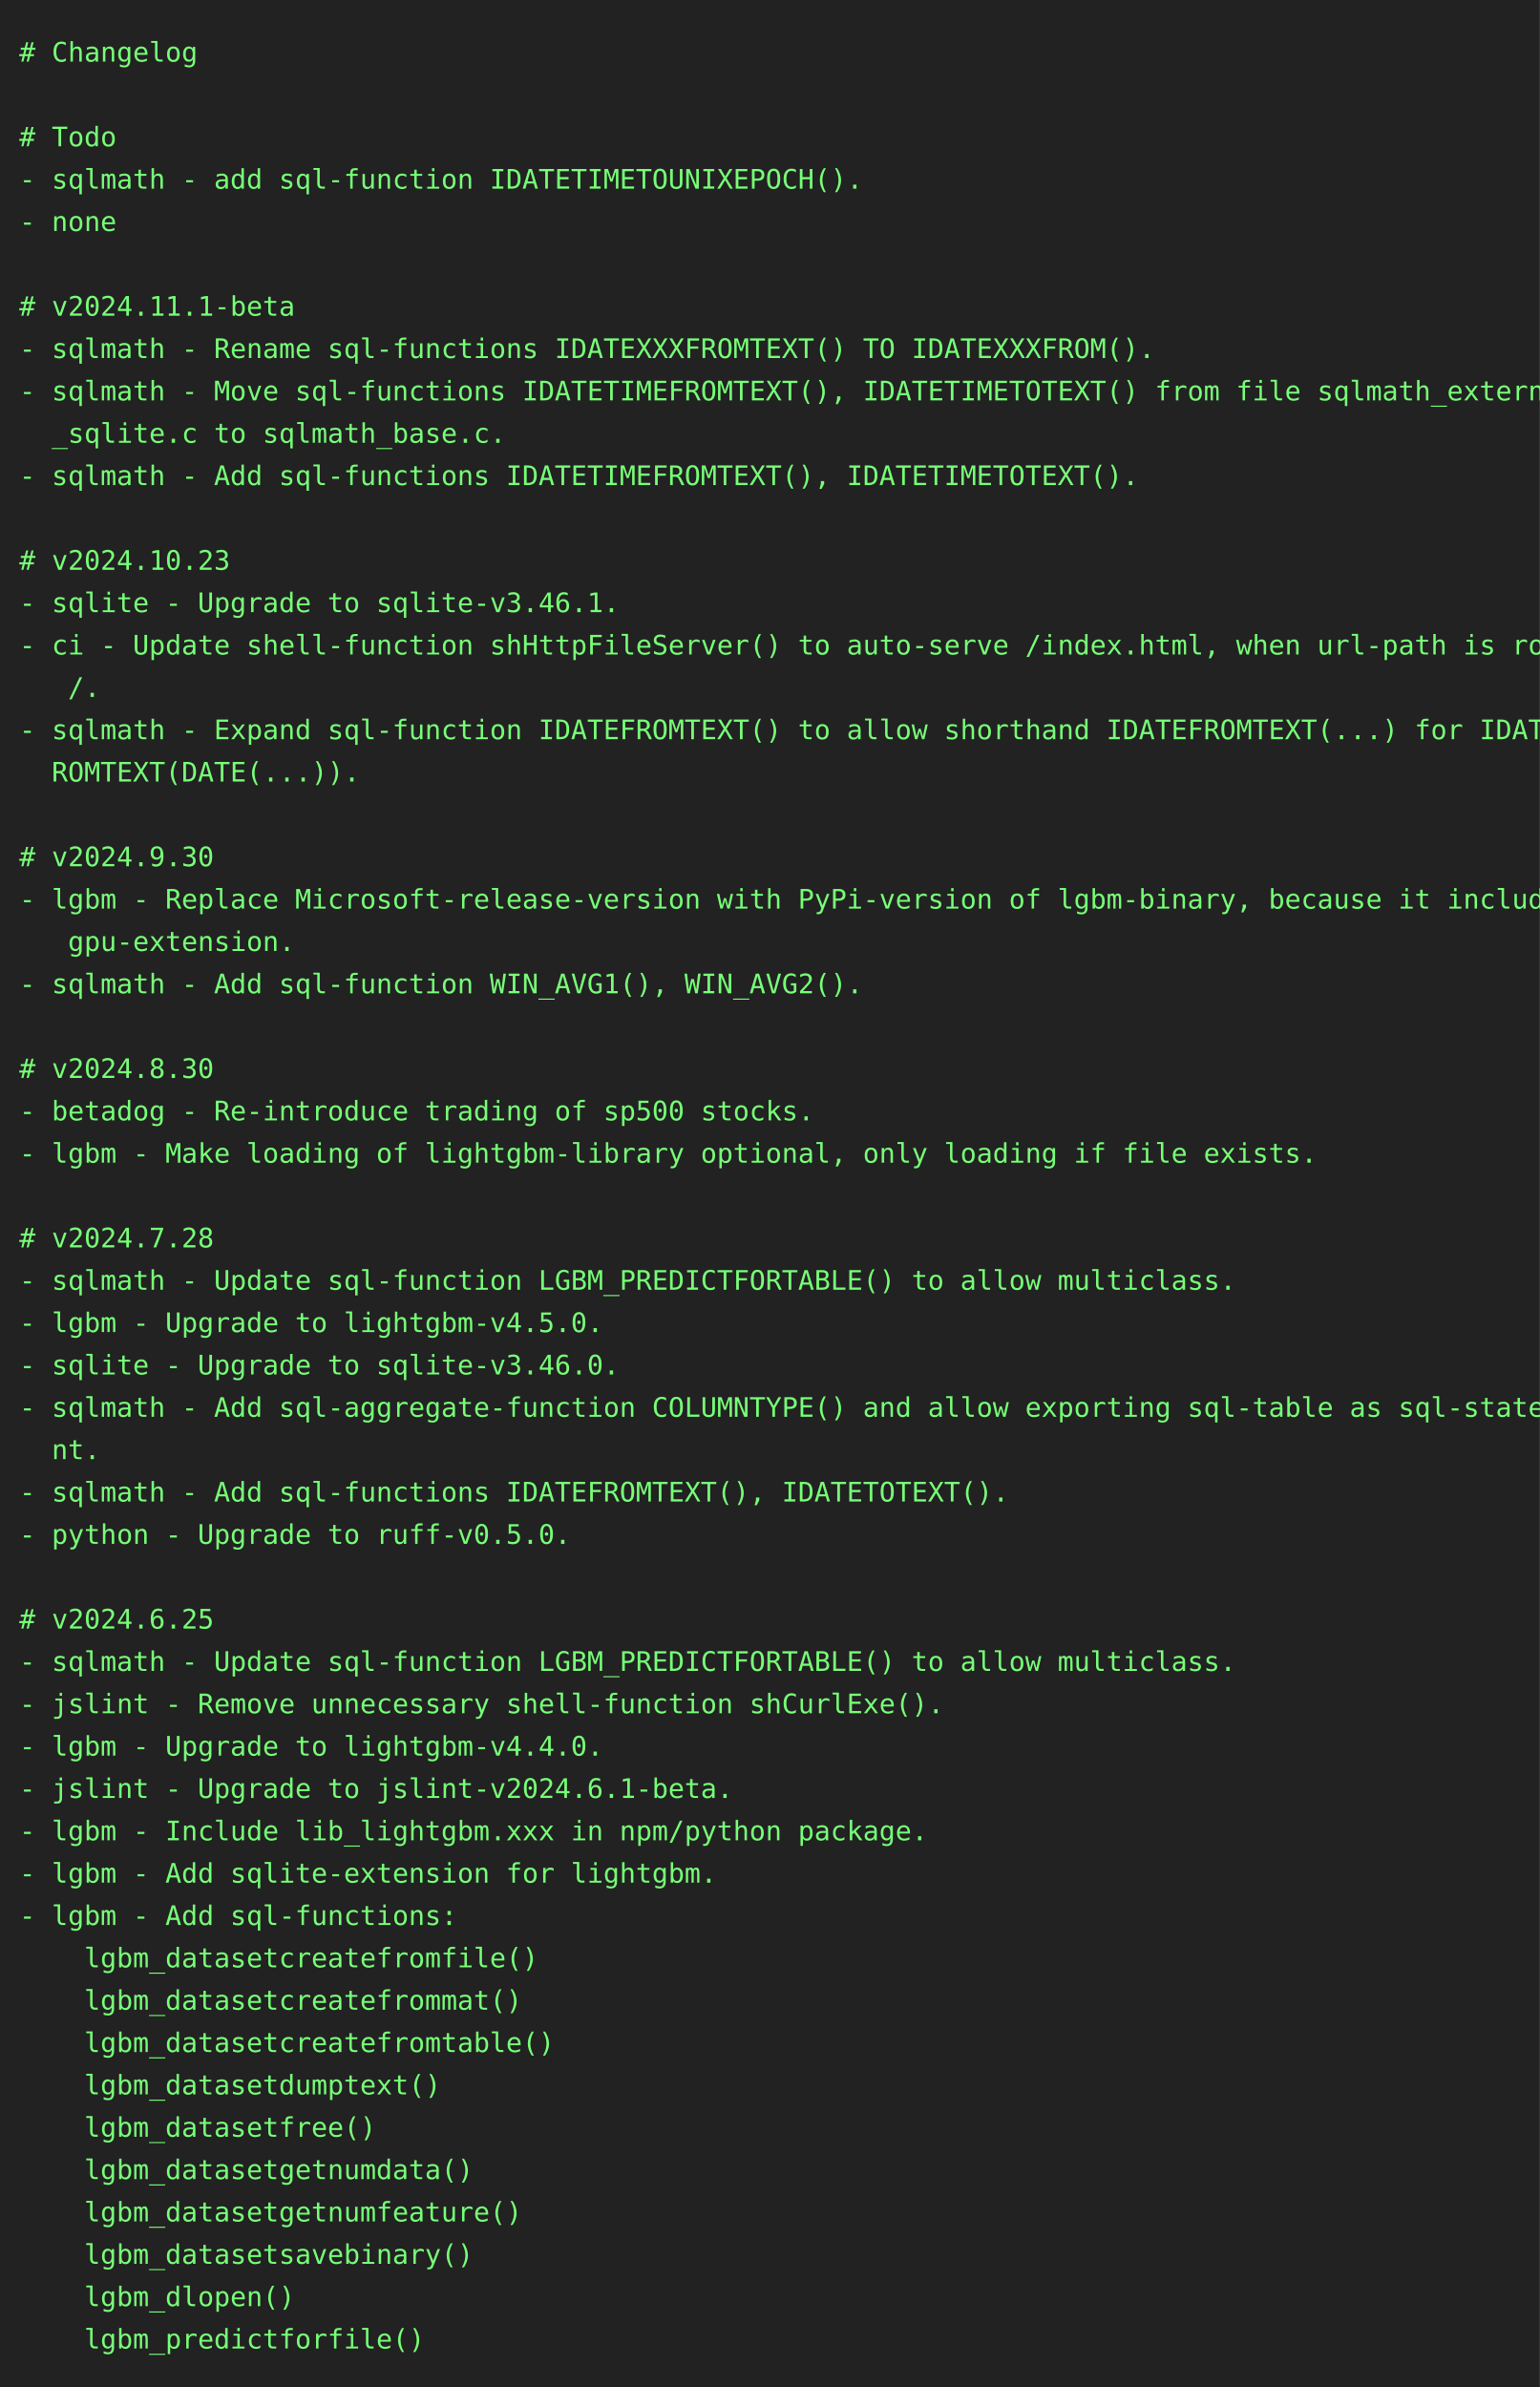
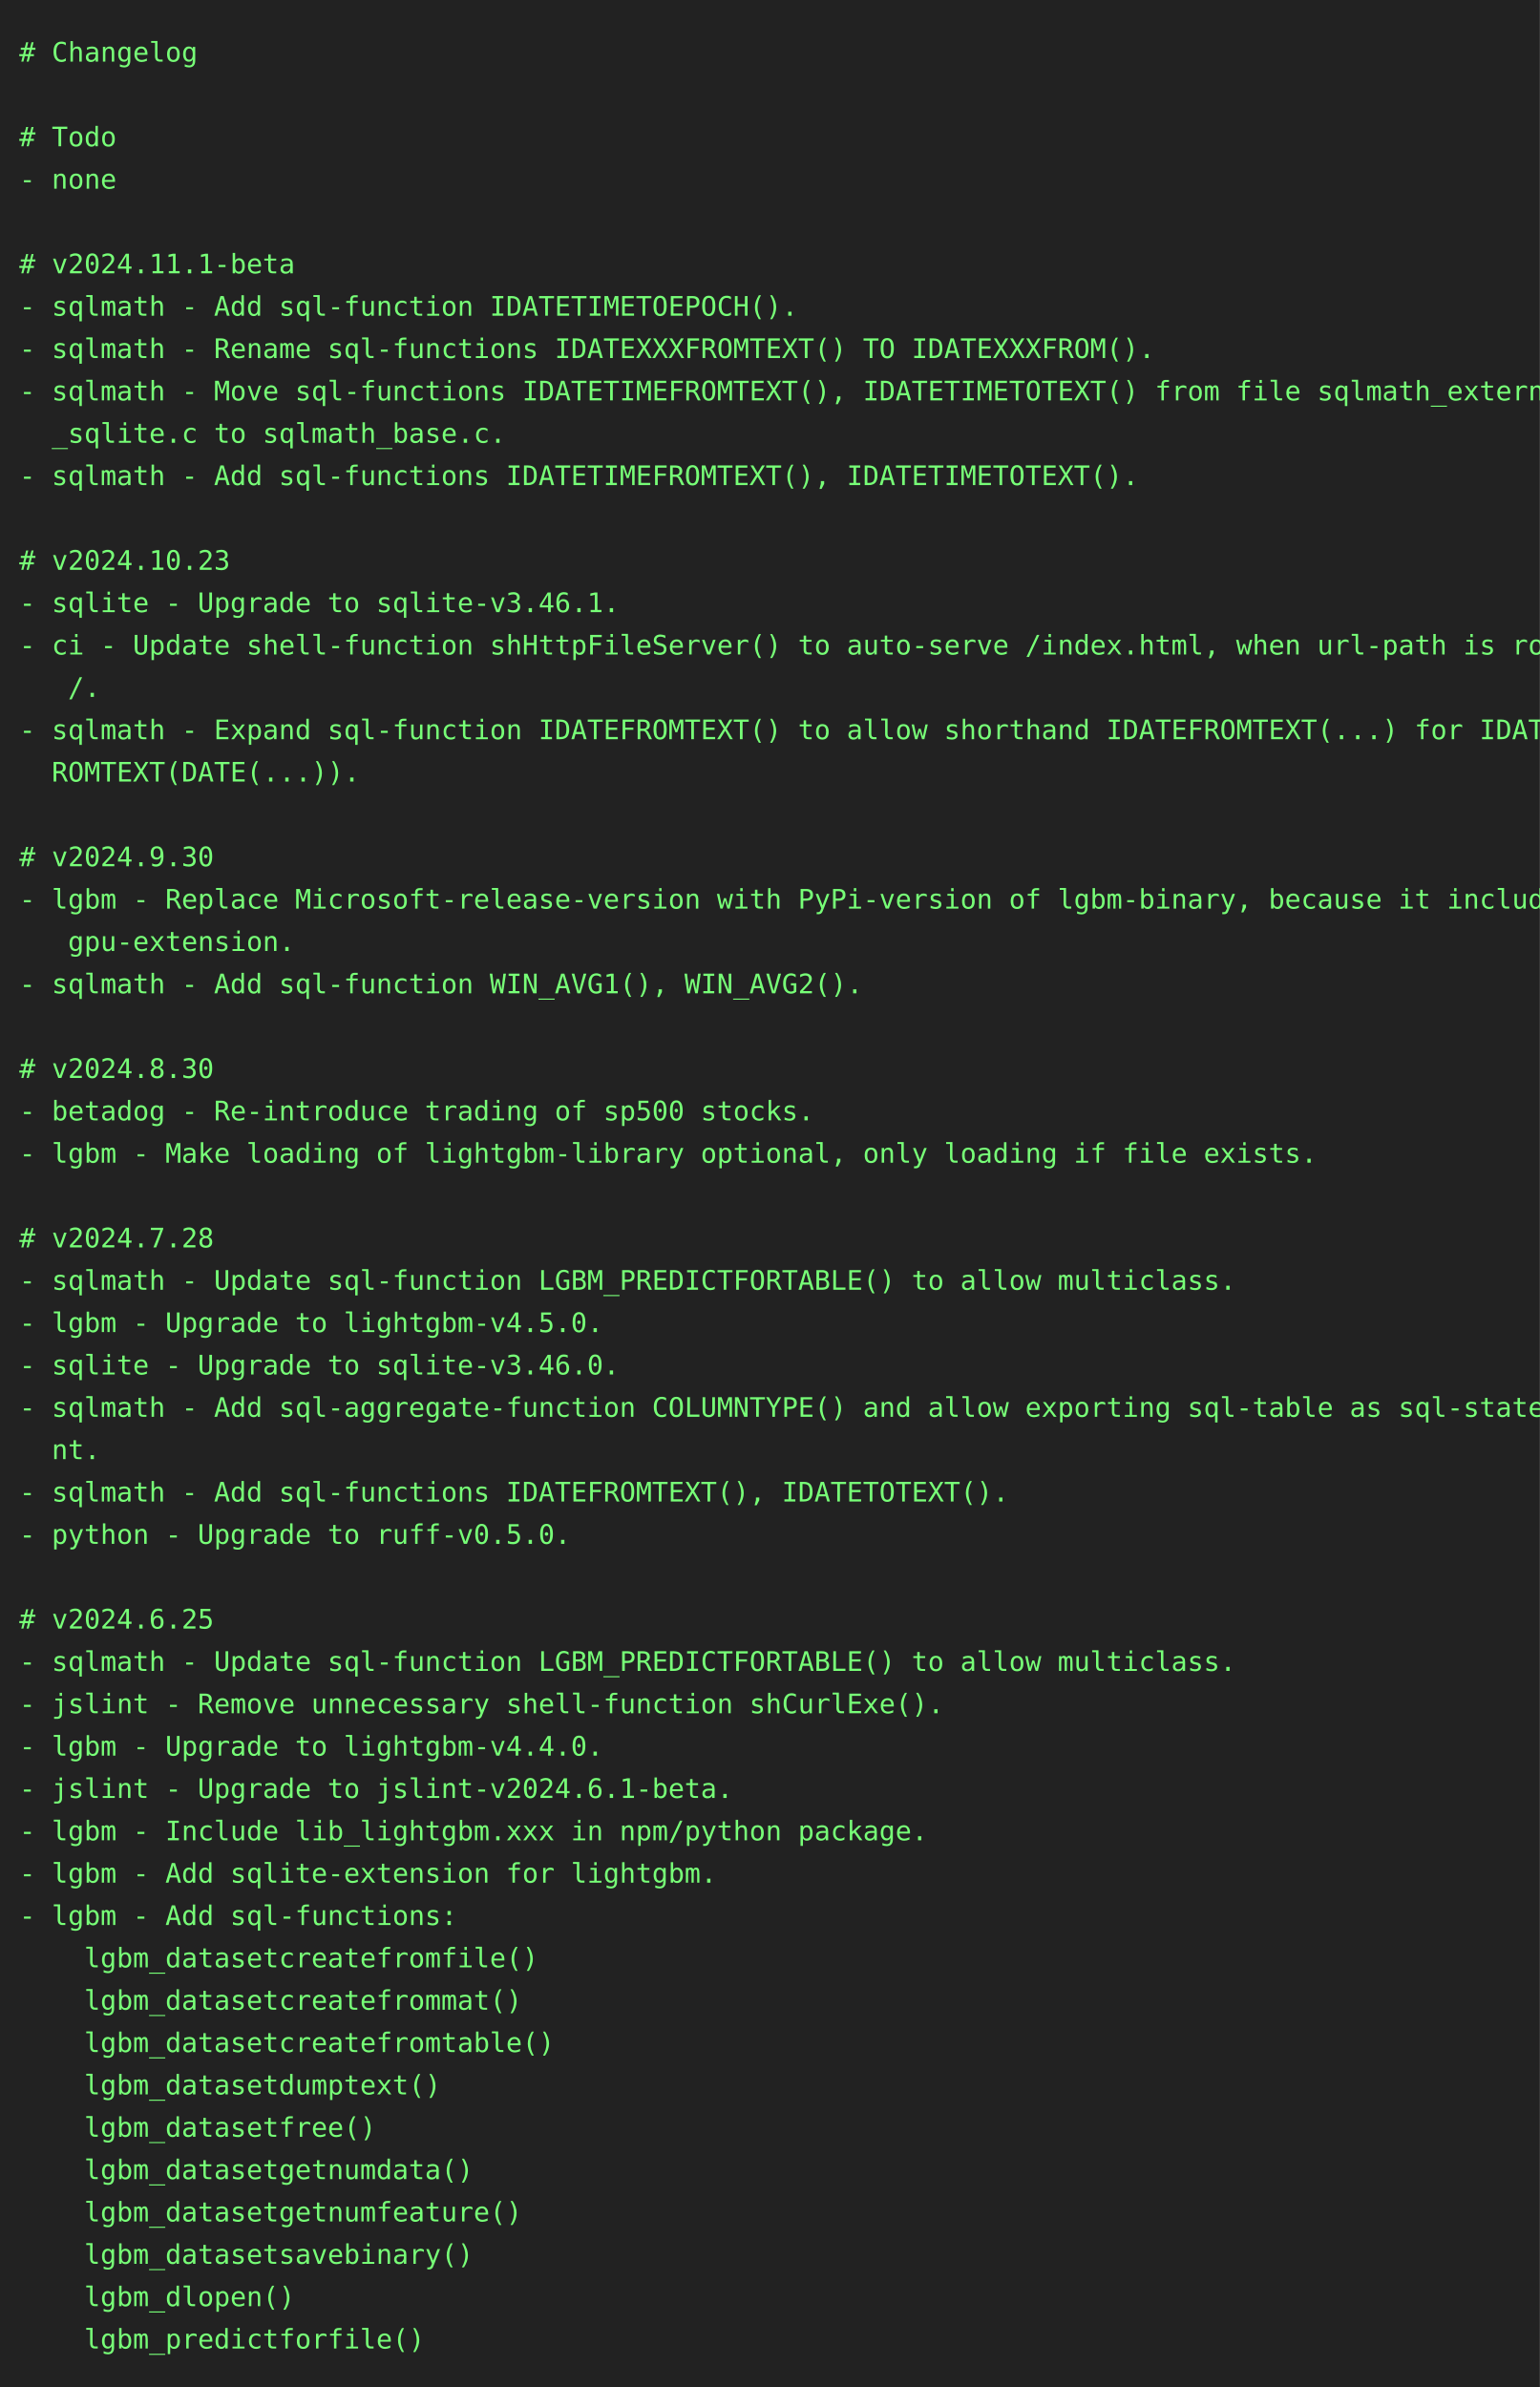
<svg xmlns="http://www.w3.org/2000/svg" height="1240" width="800">
  <rect height="1240" fill="#222" width="800" />
  <text fill="#7f7" font-family="consolas, menlo, monospace" font-size="14" xml:space="preserve">
    <tspan lengthAdjust="spacingAndGlyphs" textLength="768" x="10" y="32"># Changelog                                                                                      </tspan>
    <tspan lengthAdjust="spacingAndGlyphs" textLength="768" x="10" y="54">                                                                                                 </tspan>
    <tspan lengthAdjust="spacingAndGlyphs" textLength="768" x="10" y="76"># Todo                                                                                           </tspan>
-     <tspan lengthAdjust="spacingAndGlyphs" textLength="768" x="10" y="98">- sqlmath - add sql-function IDATETIMETOUNIXEPOCH().                                             </tspan>
-     <tspan lengthAdjust="spacingAndGlyphs" textLength="768" x="10" y="120">- none                                                                                           </tspan>
-     <tspan lengthAdjust="spacingAndGlyphs" textLength="768" x="10" y="142">                                                                                                 </tspan>
-     <tspan lengthAdjust="spacingAndGlyphs" textLength="768" x="10" y="164"># v2024.11.1-beta                                                                                </tspan>
+     <tspan lengthAdjust="spacingAndGlyphs" textLength="768" x="10" y="98">- none                                                                                           </tspan>
+     <tspan lengthAdjust="spacingAndGlyphs" textLength="768" x="10" y="120">                                                                                                 </tspan>
+     <tspan lengthAdjust="spacingAndGlyphs" textLength="768" x="10" y="142"># v2024.11.1-beta                                                                                </tspan>
+     <tspan lengthAdjust="spacingAndGlyphs" textLength="768" x="10" y="164">- sqlmath - Add sql-function IDATETIMETOEPOCH().                                                 </tspan>
    <tspan lengthAdjust="spacingAndGlyphs" textLength="768" x="10" y="186">- sqlmath - Rename sql-functions IDATEXXXFROMTEXT() TO IDATEXXXFROM().                           </tspan>
    <tspan lengthAdjust="spacingAndGlyphs" textLength="768" x="10" y="208">- sqlmath - Move sql-functions IDATETIMEFROMTEXT(), IDATETIMETOTEXT() from file sqlmath_external\</tspan>
    <tspan lengthAdjust="spacingAndGlyphs" textLength="768" x="10" y="230">  _sqlite.c to sqlmath_base.c.                                                                   </tspan>
    <tspan lengthAdjust="spacingAndGlyphs" textLength="768" x="10" y="252">- sqlmath - Add sql-functions IDATETIMEFROMTEXT(), IDATETIMETOTEXT().                            </tspan>
    <tspan lengthAdjust="spacingAndGlyphs" textLength="768" x="10" y="274">                                                                                                 </tspan>
    <tspan lengthAdjust="spacingAndGlyphs" textLength="768" x="10" y="296"># v2024.10.23                                                                                    </tspan>
    <tspan lengthAdjust="spacingAndGlyphs" textLength="768" x="10" y="318">- sqlite - Upgrade to sqlite-v3.46.1.                                                            </tspan>
    <tspan lengthAdjust="spacingAndGlyphs" textLength="768" x="10" y="340">- ci - Update shell-function shHttpFileServer() to auto-serve /index.html, when url-path is root\</tspan>
    <tspan lengthAdjust="spacingAndGlyphs" textLength="768" x="10" y="362">   /.                                                                                            </tspan>
    <tspan lengthAdjust="spacingAndGlyphs" textLength="768" x="10" y="384">- sqlmath - Expand sql-function IDATEFROMTEXT() to allow shorthand IDATEFROMTEXT(...) for IDATEF\</tspan>
    <tspan lengthAdjust="spacingAndGlyphs" textLength="768" x="10" y="406">  ROMTEXT(DATE(...)).                                                                            </tspan>
    <tspan lengthAdjust="spacingAndGlyphs" textLength="768" x="10" y="428">                                                                                                 </tspan>
    <tspan lengthAdjust="spacingAndGlyphs" textLength="768" x="10" y="450"># v2024.9.30                                                                                     </tspan>
    <tspan lengthAdjust="spacingAndGlyphs" textLength="768" x="10" y="472">- lgbm - Replace Microsoft-release-version with PyPi-version of lgbm-binary, because it includes\</tspan>
    <tspan lengthAdjust="spacingAndGlyphs" textLength="768" x="10" y="494">   gpu-extension.                                                                                </tspan>
    <tspan lengthAdjust="spacingAndGlyphs" textLength="768" x="10" y="516">- sqlmath - Add sql-function WIN_AVG1(), WIN_AVG2().                                             </tspan>
    <tspan lengthAdjust="spacingAndGlyphs" textLength="768" x="10" y="538">                                                                                                 </tspan>
    <tspan lengthAdjust="spacingAndGlyphs" textLength="768" x="10" y="560"># v2024.8.30                                                                                     </tspan>
    <tspan lengthAdjust="spacingAndGlyphs" textLength="768" x="10" y="582">- betadog - Re-introduce trading of sp500 stocks.                                                </tspan>
    <tspan lengthAdjust="spacingAndGlyphs" textLength="768" x="10" y="604">- lgbm - Make loading of lightgbm-library optional, only loading if file exists.                 </tspan>
    <tspan lengthAdjust="spacingAndGlyphs" textLength="768" x="10" y="626">                                                                                                 </tspan>
    <tspan lengthAdjust="spacingAndGlyphs" textLength="768" x="10" y="648"># v2024.7.28                                                                                     </tspan>
    <tspan lengthAdjust="spacingAndGlyphs" textLength="768" x="10" y="670">- sqlmath - Update sql-function LGBM_PREDICTFORTABLE() to allow multiclass.                      </tspan>
    <tspan lengthAdjust="spacingAndGlyphs" textLength="768" x="10" y="692">- lgbm - Upgrade to lightgbm-v4.5.0.                                                             </tspan>
    <tspan lengthAdjust="spacingAndGlyphs" textLength="768" x="10" y="714">- sqlite - Upgrade to sqlite-v3.46.0.                                                            </tspan>
    <tspan lengthAdjust="spacingAndGlyphs" textLength="768" x="10" y="736">- sqlmath - Add sql-aggregate-function COLUMNTYPE() and allow exporting sql-table as sql-stateme\</tspan>
    <tspan lengthAdjust="spacingAndGlyphs" textLength="768" x="10" y="758">  nt.                                                                                            </tspan>
    <tspan lengthAdjust="spacingAndGlyphs" textLength="768" x="10" y="780">- sqlmath - Add sql-functions IDATEFROMTEXT(), IDATETOTEXT().                                    </tspan>
    <tspan lengthAdjust="spacingAndGlyphs" textLength="768" x="10" y="802">- python - Upgrade to ruff-v0.5.0.                                                               </tspan>
    <tspan lengthAdjust="spacingAndGlyphs" textLength="768" x="10" y="824">                                                                                                 </tspan>
    <tspan lengthAdjust="spacingAndGlyphs" textLength="768" x="10" y="846"># v2024.6.25                                                                                     </tspan>
    <tspan lengthAdjust="spacingAndGlyphs" textLength="768" x="10" y="868">- sqlmath - Update sql-function LGBM_PREDICTFORTABLE() to allow multiclass.                      </tspan>
    <tspan lengthAdjust="spacingAndGlyphs" textLength="768" x="10" y="890">- jslint - Remove unnecessary shell-function shCurlExe().                                        </tspan>
    <tspan lengthAdjust="spacingAndGlyphs" textLength="768" x="10" y="912">- lgbm - Upgrade to lightgbm-v4.4.0.                                                             </tspan>
    <tspan lengthAdjust="spacingAndGlyphs" textLength="768" x="10" y="934">- jslint - Upgrade to jslint-v2024.6.1-beta.                                                     </tspan>
    <tspan lengthAdjust="spacingAndGlyphs" textLength="768" x="10" y="956">- lgbm - Include lib_lightgbm.xxx in npm/python package.                                         </tspan>
    <tspan lengthAdjust="spacingAndGlyphs" textLength="768" x="10" y="978">- lgbm - Add sqlite-extension for lightgbm.                                                      </tspan>
    <tspan lengthAdjust="spacingAndGlyphs" textLength="768" x="10" y="1000">- lgbm - Add sql-functions:                                                                      </tspan>
    <tspan lengthAdjust="spacingAndGlyphs" textLength="768" x="10" y="1022">    lgbm_datasetcreatefromfile()                                                                 </tspan>
    <tspan lengthAdjust="spacingAndGlyphs" textLength="768" x="10" y="1044">    lgbm_datasetcreatefrommat()                                                                  </tspan>
    <tspan lengthAdjust="spacingAndGlyphs" textLength="768" x="10" y="1066">    lgbm_datasetcreatefromtable()                                                                </tspan>
    <tspan lengthAdjust="spacingAndGlyphs" textLength="768" x="10" y="1088">    lgbm_datasetdumptext()                                                                       </tspan>
    <tspan lengthAdjust="spacingAndGlyphs" textLength="768" x="10" y="1110">    lgbm_datasetfree()                                                                           </tspan>
    <tspan lengthAdjust="spacingAndGlyphs" textLength="768" x="10" y="1132">    lgbm_datasetgetnumdata()                                                                     </tspan>
    <tspan lengthAdjust="spacingAndGlyphs" textLength="768" x="10" y="1154">    lgbm_datasetgetnumfeature()                                                                  </tspan>
    <tspan lengthAdjust="spacingAndGlyphs" textLength="768" x="10" y="1176">    lgbm_datasetsavebinary()                                                                     </tspan>
    <tspan lengthAdjust="spacingAndGlyphs" textLength="768" x="10" y="1198">    lgbm_dlopen()                                                                                </tspan>
    <tspan lengthAdjust="spacingAndGlyphs" textLength="768" x="10" y="1220">    lgbm_predictforfile()                                                                        </tspan>
  </text>
</svg>
